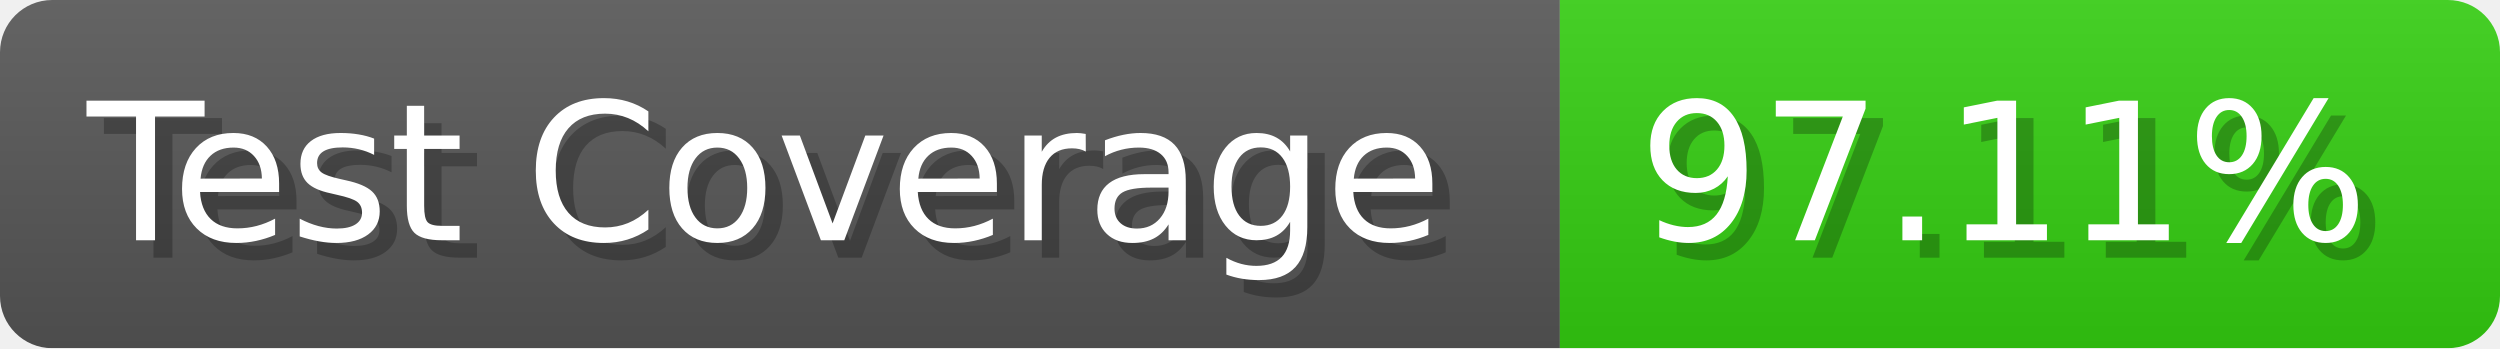
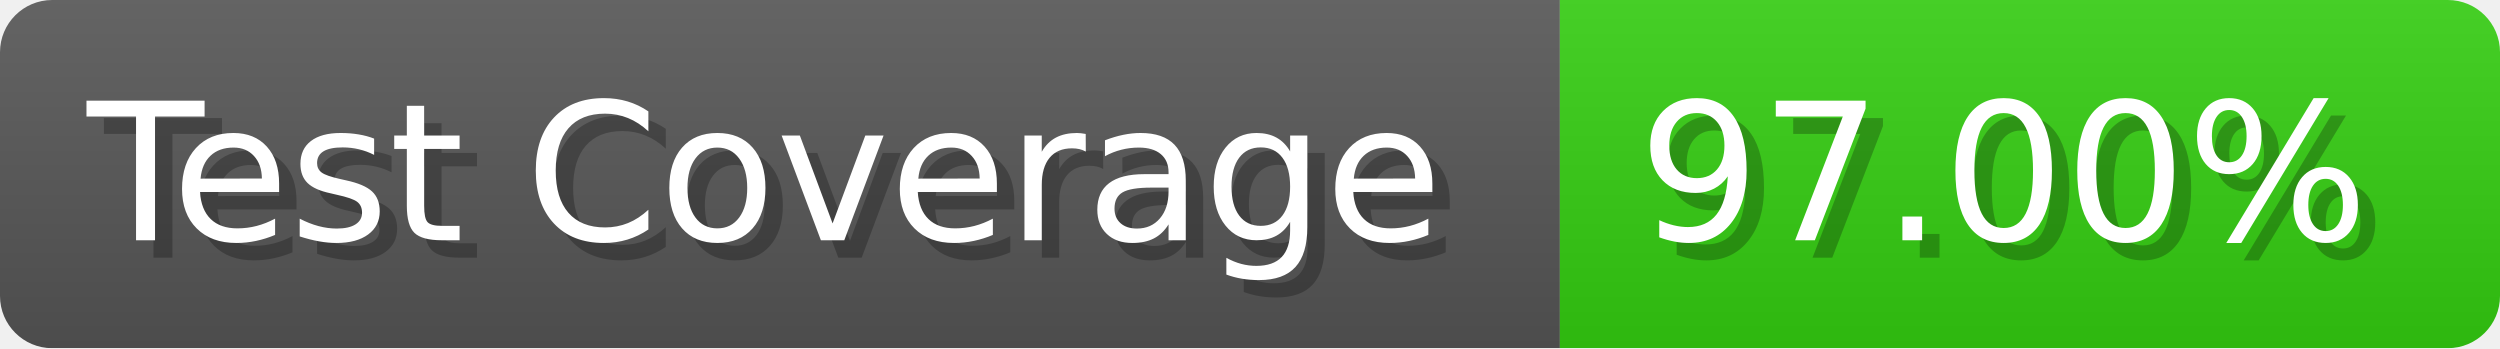
- <svg xmlns="http://www.w3.org/2000/svg" width="143.6" height="20" viewBox="0 0 1436 200" role="img" aria-label="Test Coverage: 97.11%">
+ <svg xmlns="http://www.w3.org/2000/svg" width="143.6" height="20" viewBox="0 0 1436 200" role="img" aria-label="Test Coverage: 97.00%">
  <linearGradient id="a" x2="0" y2="100%">
    <stop offset="0" stop-opacity=".1" stop-color="#EEE" />
    <stop offset="1" stop-opacity=".1" />
  </linearGradient>
  <mask id="m">
    <rect width="1436" height="200" rx="30" fill="#FFF" />
  </mask>
  <g mask="url(#m)">
    <rect width="896" height="200" fill="#555" />
    <rect width="540" height="200" fill="#3C1" x="896" />
    <rect width="1436" height="200" fill="url(#a)" />
  </g>
  <g aria-hidden="true" fill="#fff" text-anchor="start" font-family="Verdana,DejaVu Sans,sans-serif" font-size="110">
    <text x="60" y="148" textLength="796" fill="#000" opacity="0.25">Test Coverage</text>
    <text x="50" y="138" textLength="796">Test Coverage</text>
-     <text x="951" y="148" textLength="440" fill="#000" opacity="0.25">97.11%</text>
-     <text x="941" y="138" textLength="440">97.11%</text>
+     <text x="951" y="148" textLength="440" fill="#000" opacity="0.25">97.00%</text>
+     <text x="941" y="138" textLength="440">97.00%</text>
  </g>
</svg>
